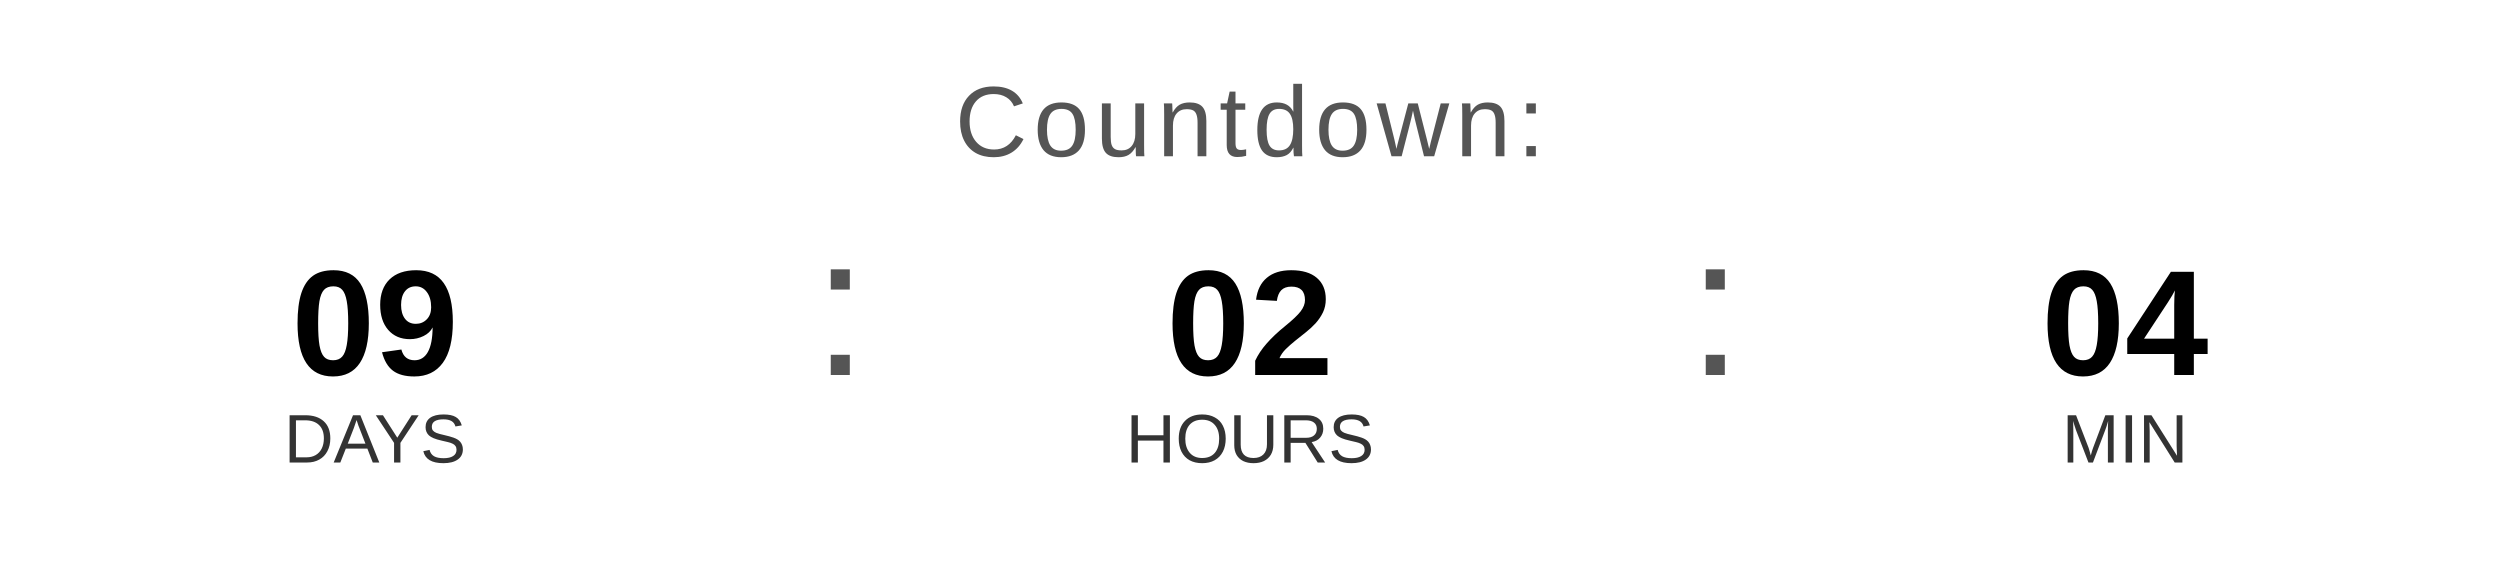
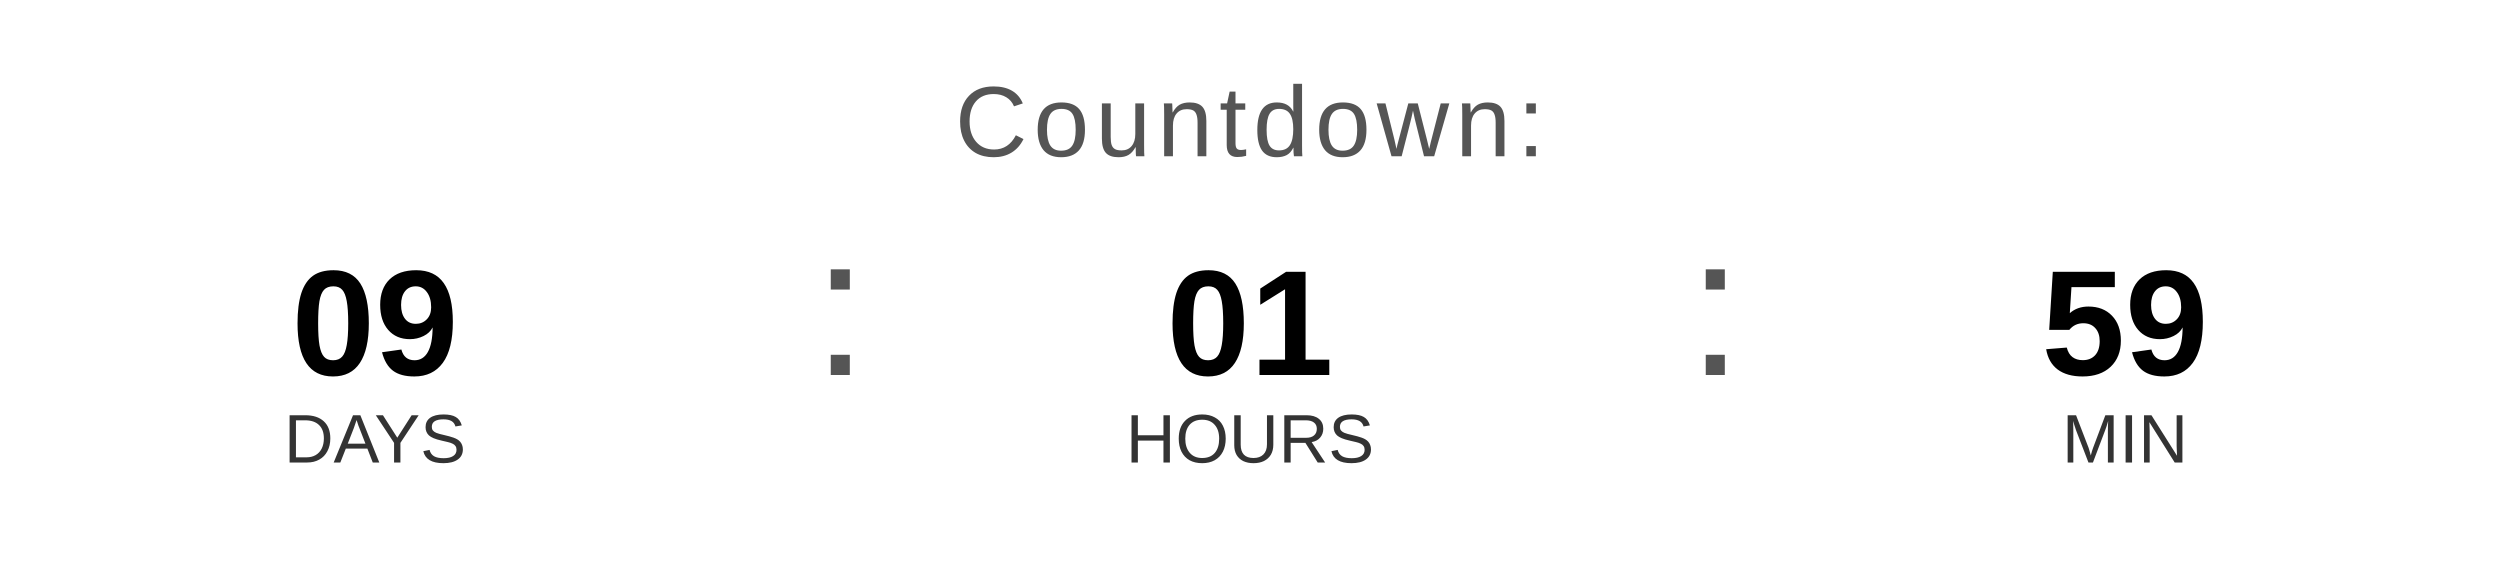
<svg xmlns="http://www.w3.org/2000/svg" width="400" height="90" viewBox="0 0 400 90">
  <text x="200" y="25" font-family="Arial, Helvetica, sans-serif" font-size="16" fill="#555555" text-anchor="middle" letter-spacing="1">
    Countdown:
  </text>
  <text x="60" y="60" font-family="Arial, Helvetica, sans-serif" font-size="24" font-weight="bold" fill="#000000" text-anchor="middle">09</text>
  <text x="60" y="74" font-family="Arial, Helvetica, sans-serif" font-size="11" fill="#333333" text-anchor="middle">DAYS</text>
  <text x="130" y="60" font-family="Arial, sans-serif" font-size="32" fill="#555555">:</text>
-   <text x="200" y="60" font-family="Arial, Helvetica, sans-serif" font-size="24" font-weight="bold" fill="#000000" text-anchor="middle">02</text>
+   <text x="200" y="60" font-family="Arial, Helvetica, sans-serif" font-size="24" font-weight="bold" fill="#000000" text-anchor="middle">01</text>
  <text x="200" y="74" font-family="Arial, Helvetica, sans-serif" font-size="11" fill="#333333" text-anchor="middle">HOURS</text>
  <text x="270" y="60" font-family="Arial, sans-serif" font-size="32" fill="#555555">:</text>
-   <text x="340" y="60" font-family="Arial, Helvetica, sans-serif" font-size="24" font-weight="bold" fill="#000000" text-anchor="middle">04</text>
+   <text x="340" y="60" font-family="Arial, Helvetica, sans-serif" font-size="24" font-weight="bold" fill="#000000" text-anchor="middle">59</text>
  <text x="340" y="74" font-family="Arial, Helvetica, sans-serif" font-size="11" fill="#333333" text-anchor="middle">MIN</text>
</svg>
